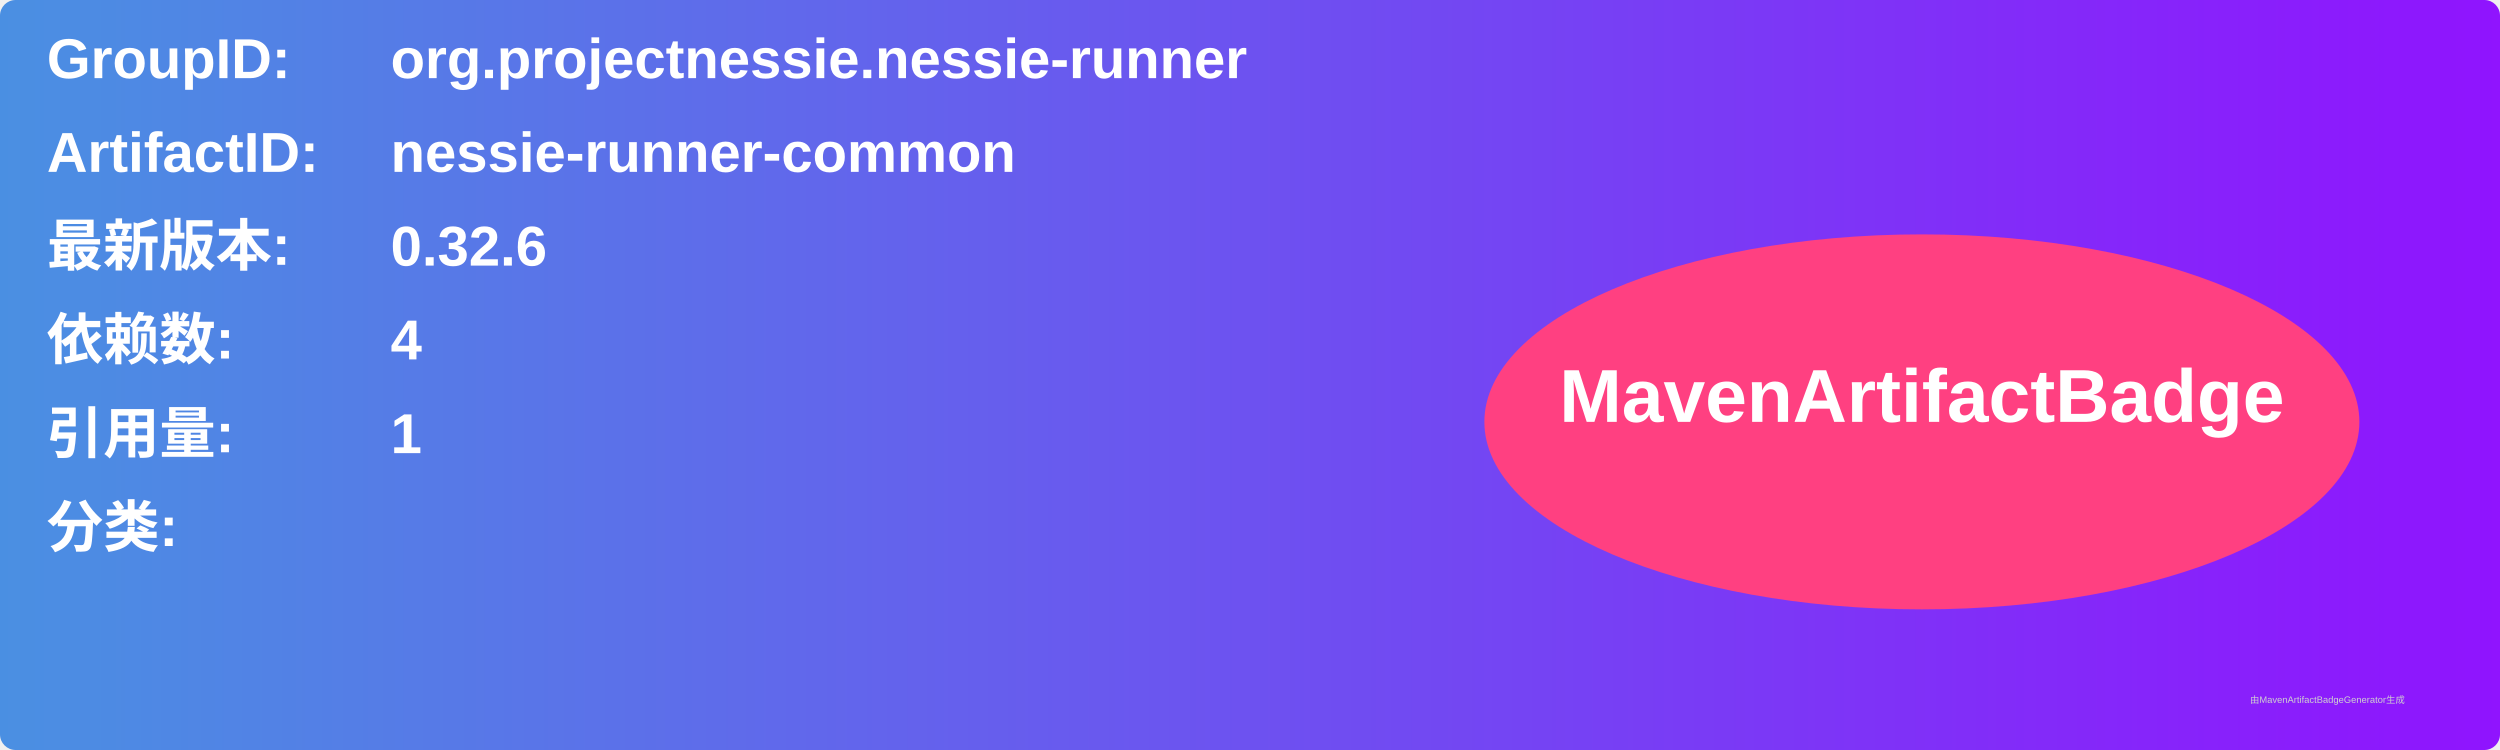
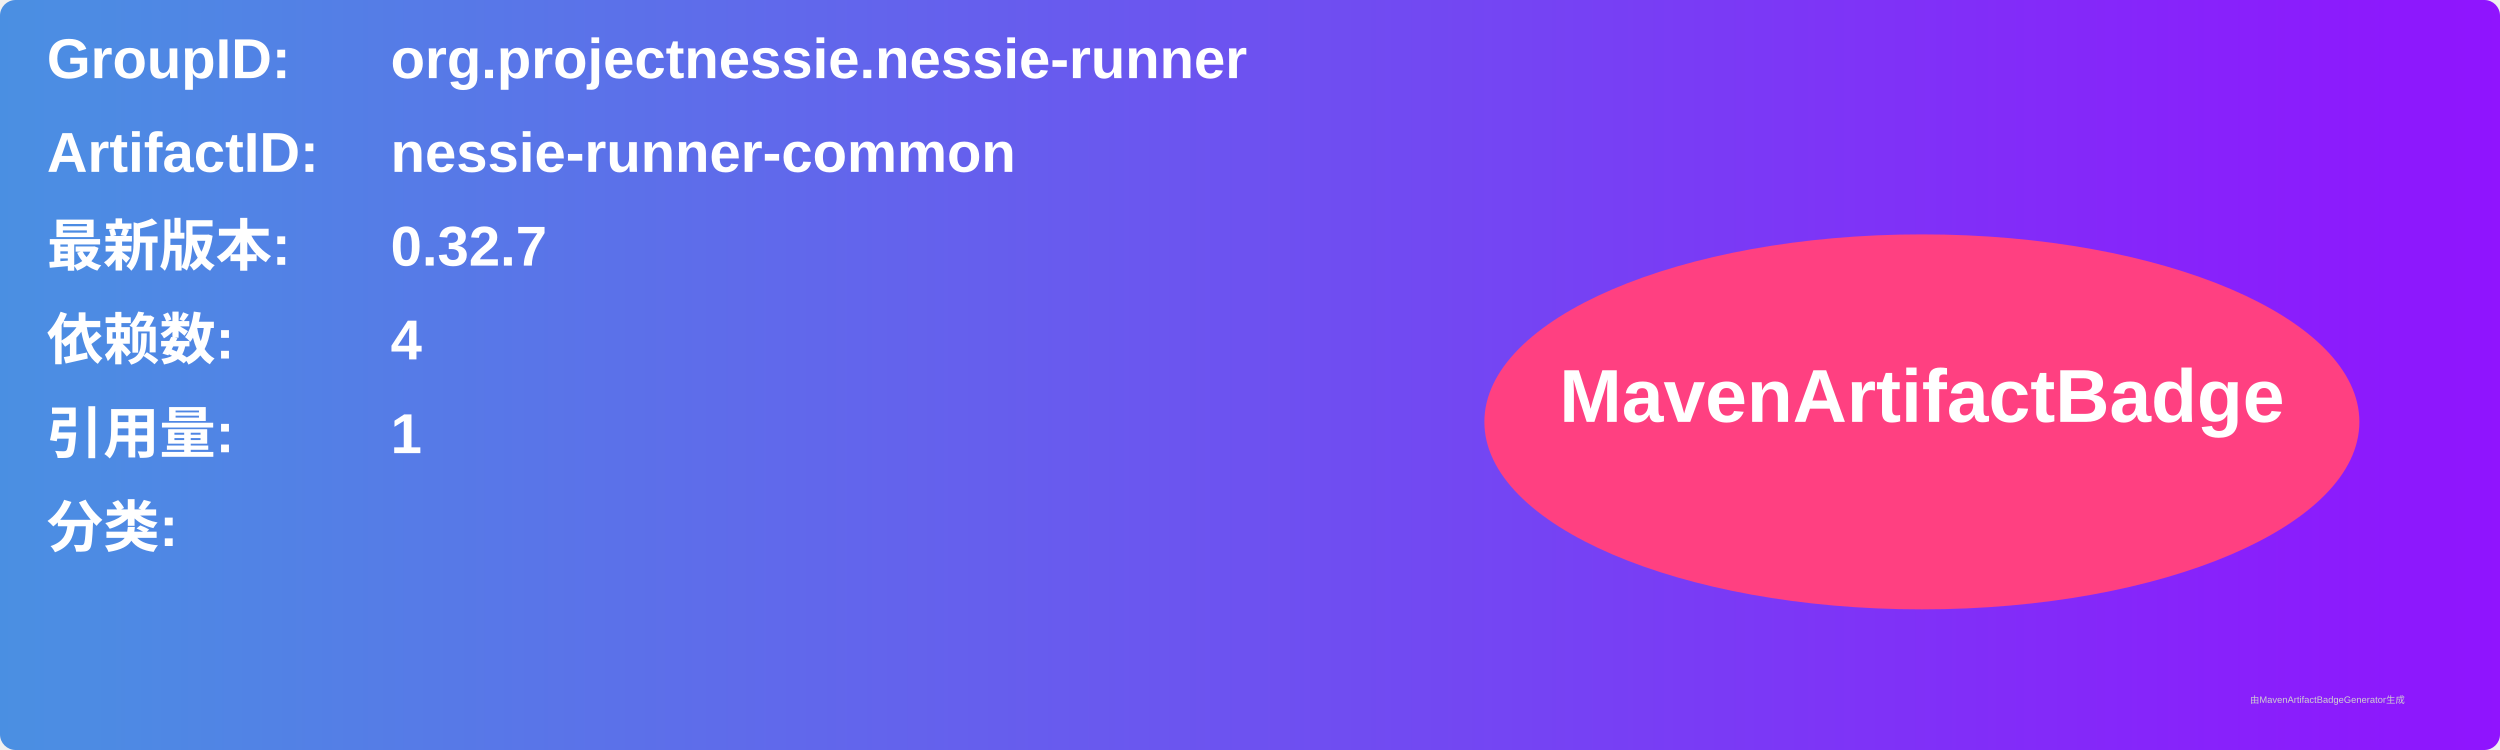
<svg xmlns="http://www.w3.org/2000/svg" width="800" height="240" viewBox="0 0 800 240">
  <linearGradient id="grad" x1="0%" y1="0%" x2="100%" y2="0%">
    <stop offset="0%" stop-color="#4a90e2" />
    <stop offset="100%" stop-color="#9013fe" />
  </linearGradient>
  <rect width="100%" height="100%" rx="5" ry="5" fill="url(#grad)" />
  <g transform="translate(15, 15)">
    <text x="0" y="10" font-family="Arial" font-size="18" fill="white" font-weight="bold" width="260">GroupID:</text>
    <text x="110" y="10" font-family="Arial" font-size="18" fill="white" font-weight="bold" width="460">org.projectnessie.nessie-runner</text>
    <text x="0" y="40" font-family="Arial" font-size="18" fill="white" font-weight="bold" width="260">ArtifactID:</text>
    <text x="110" y="40" font-family="Arial" font-size="18" fill="white" font-weight="bold" width="460">nessie-runner-common</text>
    <text x="0" y="70" font-family="Arial" font-size="18" fill="white" font-weight="bold">最新版本:</text>
    <text x="110" y="70" font-family="Arial" font-size="18" fill="white" font-weight="bold">
-       <tspan font-weight="bold">0.32.6</tspan>
+       <tspan font-weight="bold">0.32.7</tspan>
    </text>
    <text x="0" y="100" font-family="Arial" font-size="18" fill="white" font-weight="bold">依赖数: </text>
    <text x="110" y="100" font-family="Arial" font-size="18" fill="white">
      <tspan font-weight="bold">4</tspan>
    </text>
    <text x="0" y="130" font-family="Arial" font-size="18" fill="white" font-weight="bold">引用量: </text>
    <text x="110" y="130" font-family="Arial" font-size="18" fill="white">
      <tspan font-weight="bold">1</tspan>
    </text>
    <text x="0" y="160" font-family="Arial" font-size="18" fill="white" font-weight="bold">分类:</text>
    <text x="10" y="190" font-family="Arial" font-size="10" fill="white">
      <tspan font-weight="bold" />
    </text>
    <ellipse cx="600" cy="120" rx="140" ry="60" fill="#ff4081" />
    <text x="600" y="120" text-anchor="middle" font-family="Arial" font-size="24" fill="white" font-weight="bold">MavenArtifactBadge</text>
  </g>
  <text x="720" y="225" font-family="Arial" font-size="3" fill="#d0d0d0">由MavenArtifactBadgeGenerator生成</text>
</svg>
